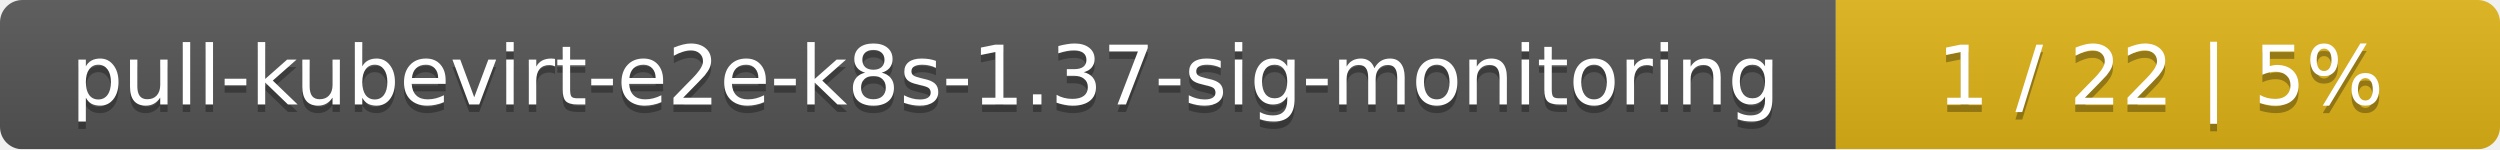
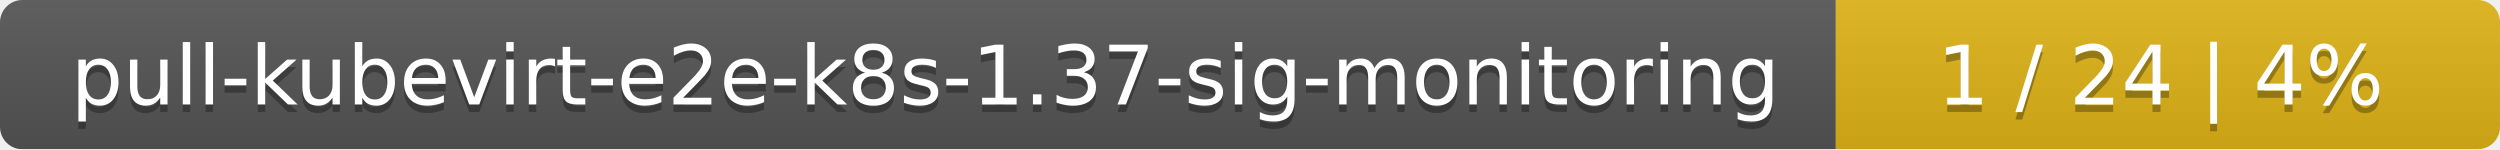
<svg xmlns="http://www.w3.org/2000/svg" width="335" height="20">
  <linearGradient id="smooth" x2="0" y2="100%">
    <stop offset="0" stop-color="#bbb" stop-opacity=".1" />
    <stop offset="1" stop-opacity=".1" />
  </linearGradient>
  <mask id="round">
    <rect width="335" height="20" rx="3" fill="#fff" />
  </mask>
  <g mask="url(#round)">
    <rect width="246" height="20" fill="#555" />
    <rect x="246" width="89" height="20" fill="#dfb317" />
    <rect width="335" height="20" fill="url(#smooth)" />
  </g>
  <g fill="#fff" text-anchor="middle" font-family="DejaVu Sans,Verdana,Geneva,sans-serif" font-size="11">
    <text x="124" y="15" fill="#010101" fill-opacity=".3">pull-kubevirt-e2e-k8s-1.37-sig-monitoring</text>
    <text x="124" y="14">pull-kubevirt-e2e-k8s-1.37-sig-monitoring</text>
-     <text x="289.5" y="15" fill="#010101" fill-opacity=".3">1 / 22    |    5%</text>
-     <text x="289.5" y="14">1 / 22    |    5%</text>
+     <text x="289.5" y="15" fill="#010101" fill-opacity=".3">1 / 24    |    4%</text>
+     <text x="289.5" y="14">1 / 24    |    4%</text>
  </g>
</svg>
